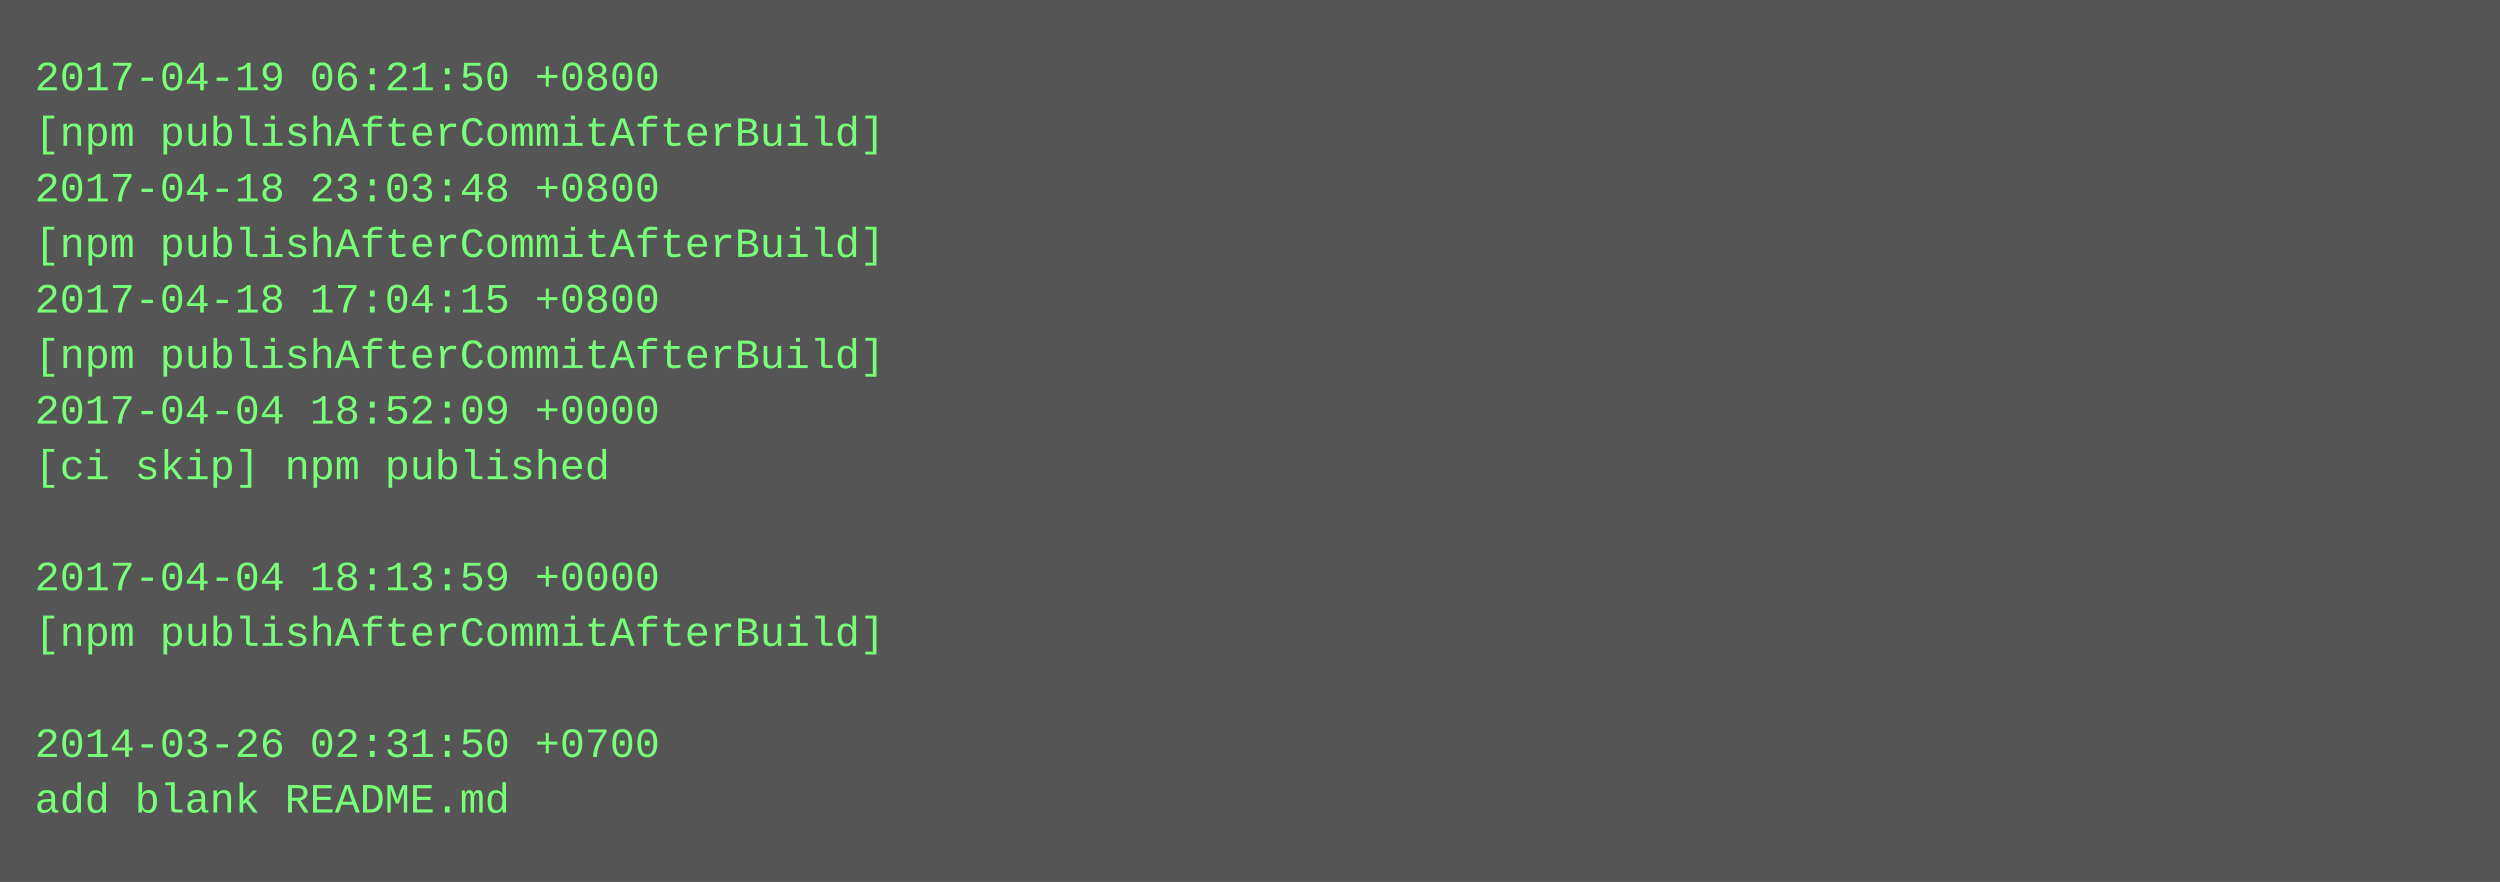
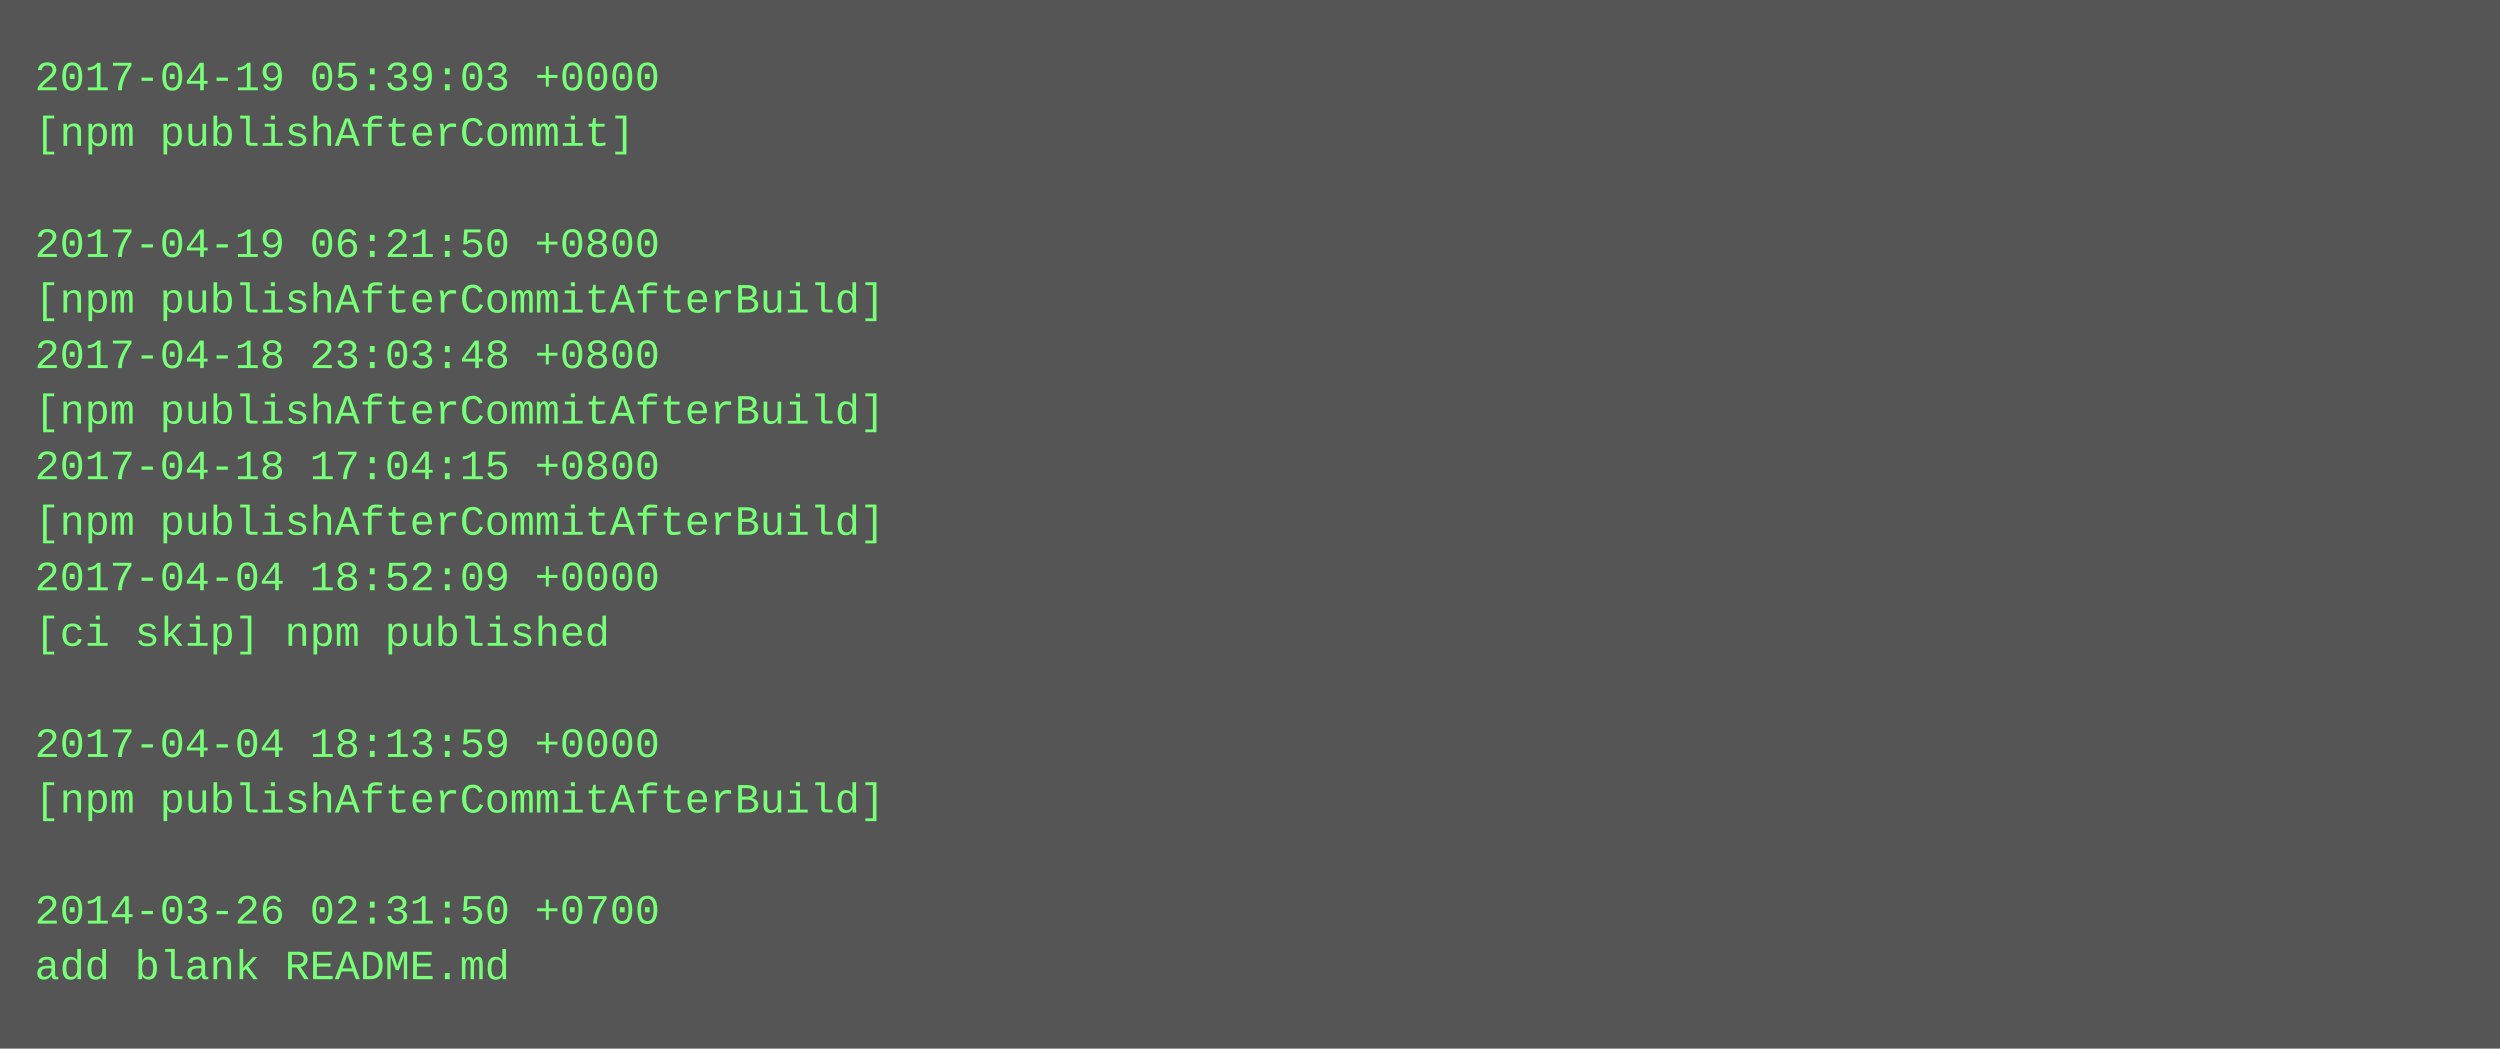
- <svg xmlns="http://www.w3.org/2000/svg" height="254" width="720">
-   <rect height="254" fill="#555" width="720" />
+ <svg xmlns="http://www.w3.org/2000/svg" height="302" width="720">
+   <rect height="302" fill="#555" width="720" />
  <text fill="#7f7" font-family="Courier New" font-size="12" xml:space="preserve">
-     <tspan x="10" y="26">2017-04-19 06:21:50 +0800</tspan>
-     <tspan x="10" y="42">[npm publishAfterCommitAfterBuild]</tspan>
-     <tspan x="10" y="58">2017-04-18 23:03:48 +0800</tspan>
-     <tspan x="10" y="74">[npm publishAfterCommitAfterBuild]</tspan>
-     <tspan x="10" y="90">2017-04-18 17:04:15 +0800</tspan>
-     <tspan x="10" y="106">[npm publishAfterCommitAfterBuild]</tspan>
-     <tspan x="10" y="122">2017-04-04 18:52:09 +0000</tspan>
-     <tspan x="10" y="138">[ci skip] npm published</tspan>
-     <tspan x="10" y="154" />
-     <tspan x="10" y="170">2017-04-04 18:13:59 +0000</tspan>
-     <tspan x="10" y="186">[npm publishAfterCommitAfterBuild]</tspan>
+     <tspan x="10" y="26">2017-04-19 05:39:03 +0000</tspan>
+     <tspan x="10" y="42">[npm publishAfterCommit]</tspan>
+     <tspan x="10" y="58" />
+     <tspan x="10" y="74">2017-04-19 06:21:50 +0800</tspan>
+     <tspan x="10" y="90">[npm publishAfterCommitAfterBuild]</tspan>
+     <tspan x="10" y="106">2017-04-18 23:03:48 +0800</tspan>
+     <tspan x="10" y="122">[npm publishAfterCommitAfterBuild]</tspan>
+     <tspan x="10" y="138">2017-04-18 17:04:15 +0800</tspan>
+     <tspan x="10" y="154">[npm publishAfterCommitAfterBuild]</tspan>
+     <tspan x="10" y="170">2017-04-04 18:52:09 +0000</tspan>
+     <tspan x="10" y="186">[ci skip] npm published</tspan>
    <tspan x="10" y="202" />
-     <tspan x="10" y="218">2014-03-26 02:31:50 +0700</tspan>
-     <tspan x="10" y="234">add blank README.md</tspan>
+     <tspan x="10" y="218">2017-04-04 18:13:59 +0000</tspan>
+     <tspan x="10" y="234">[npm publishAfterCommitAfterBuild]</tspan>
+     <tspan x="10" y="250" />
+     <tspan x="10" y="266">2014-03-26 02:31:50 +0700</tspan>
+     <tspan x="10" y="282">add blank README.md</tspan>
  </text>
</svg>
